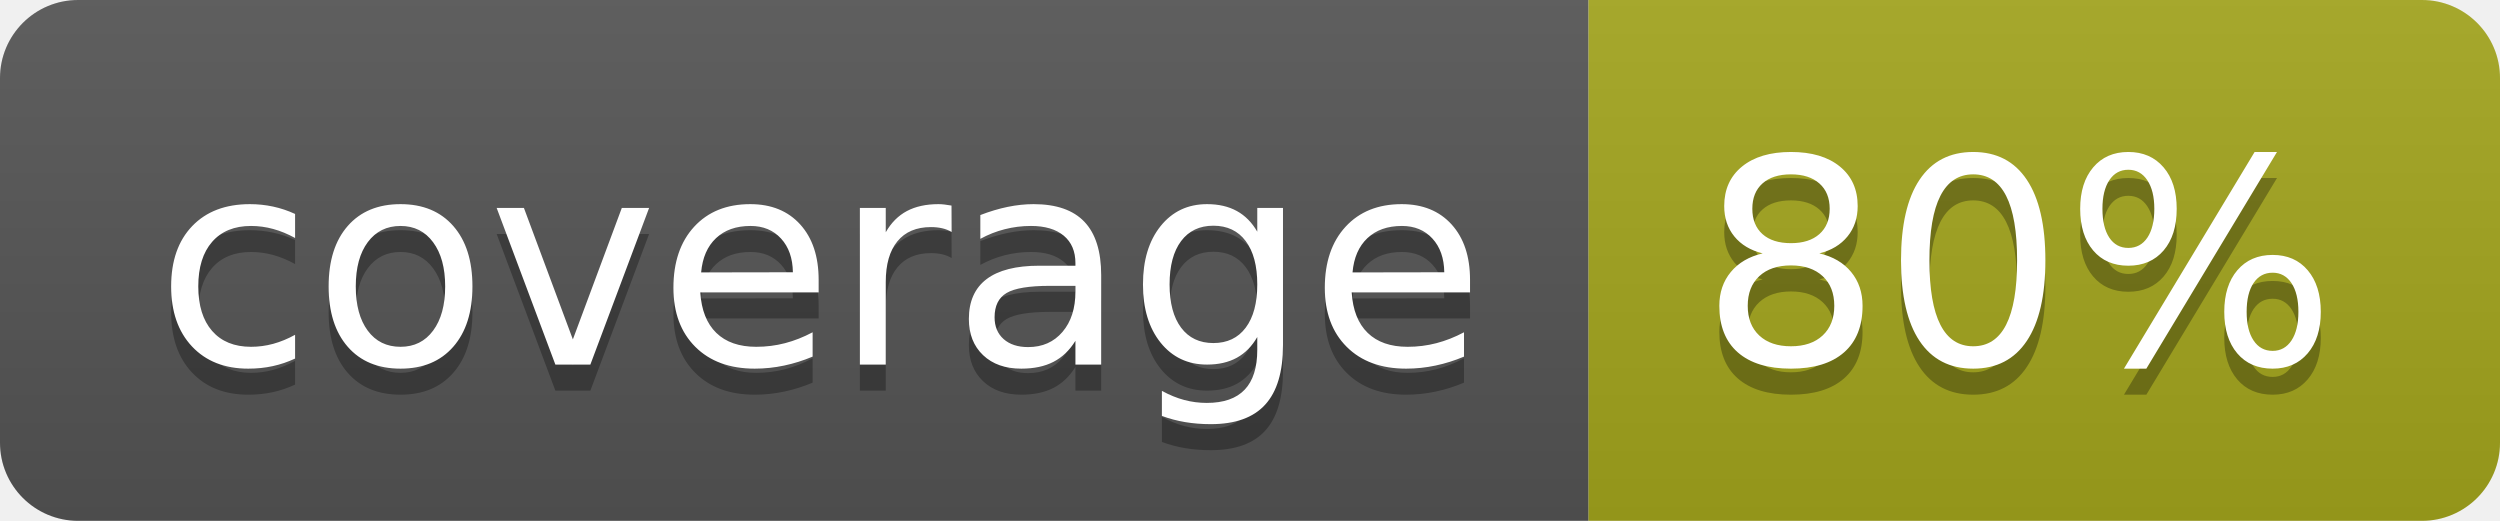
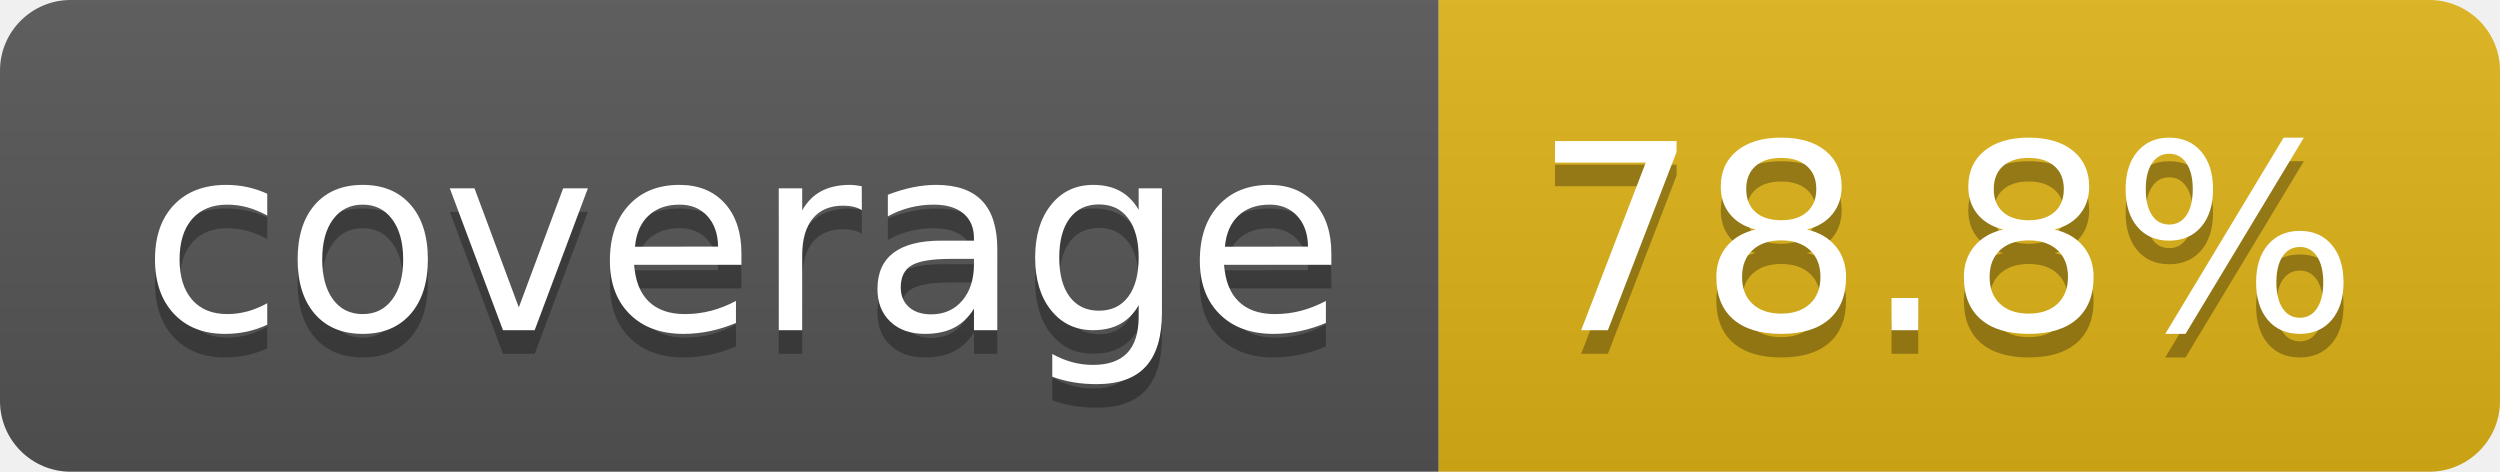
- <svg xmlns="http://www.w3.org/2000/svg" width="96" height="20" role="img" aria-label="coverage: 80%">
+ <svg xmlns="http://www.w3.org/2000/svg" width="106" height="20" role="img" aria-label="coverage: 78.8%">
  <linearGradient id="s" x2="0" y2="100%">
    <stop offset="0" stop-color="#bbb" stop-opacity=".1" />
    <stop offset="1" stop-opacity=".1" />
  </linearGradient>
  <clipPath id="r">
-     <rect width="96" height="20" rx="3" fill="#fff" />
+     <rect width="106" height="20" rx="3" fill="#fff" />
  </clipPath>
  <g clip-path="url(#r)">
    <rect width="61" height="20" fill="#555" />
-     <rect x="61" width="35" height="20" fill="#a4a61d" />
-     <rect width="96" height="20" fill="url(#s)" />
+     <rect x="61" width="45" height="20" fill="#dfb317" />
+     <rect width="106" height="20" fill="url(#s)" />
  </g>
  <g fill="#fff" text-anchor="middle" font-family="Verdana,Geneva,DejaVu Sans,sans-serif" text-rendering="geometricPrecision" font-size="110">
    <text aria-hidden="true" x="315" y="150" fill="#010101" fill-opacity=".3" transform="scale(.1)" textLength="510">coverage</text>
    <text x="315" y="140" transform="scale(.1)" fill="#fff" textLength="510">coverage</text>
-     <text aria-hidden="true" x="775" y="150" fill="#010101" fill-opacity=".3" transform="scale(.1)" textLength="245">80%</text>
-     <text x="775" y="140" transform="scale(.1)" fill="#fff" textLength="245">80%</text>
+     <text aria-hidden="true" x="825" y="150" fill="#010101" fill-opacity=".3" transform="scale(.1)" textLength="350">78.8%</text>
+     <text x="825" y="140" transform="scale(.1)" fill="#fff" textLength="350">78.8%</text>
  </g>
</svg>
